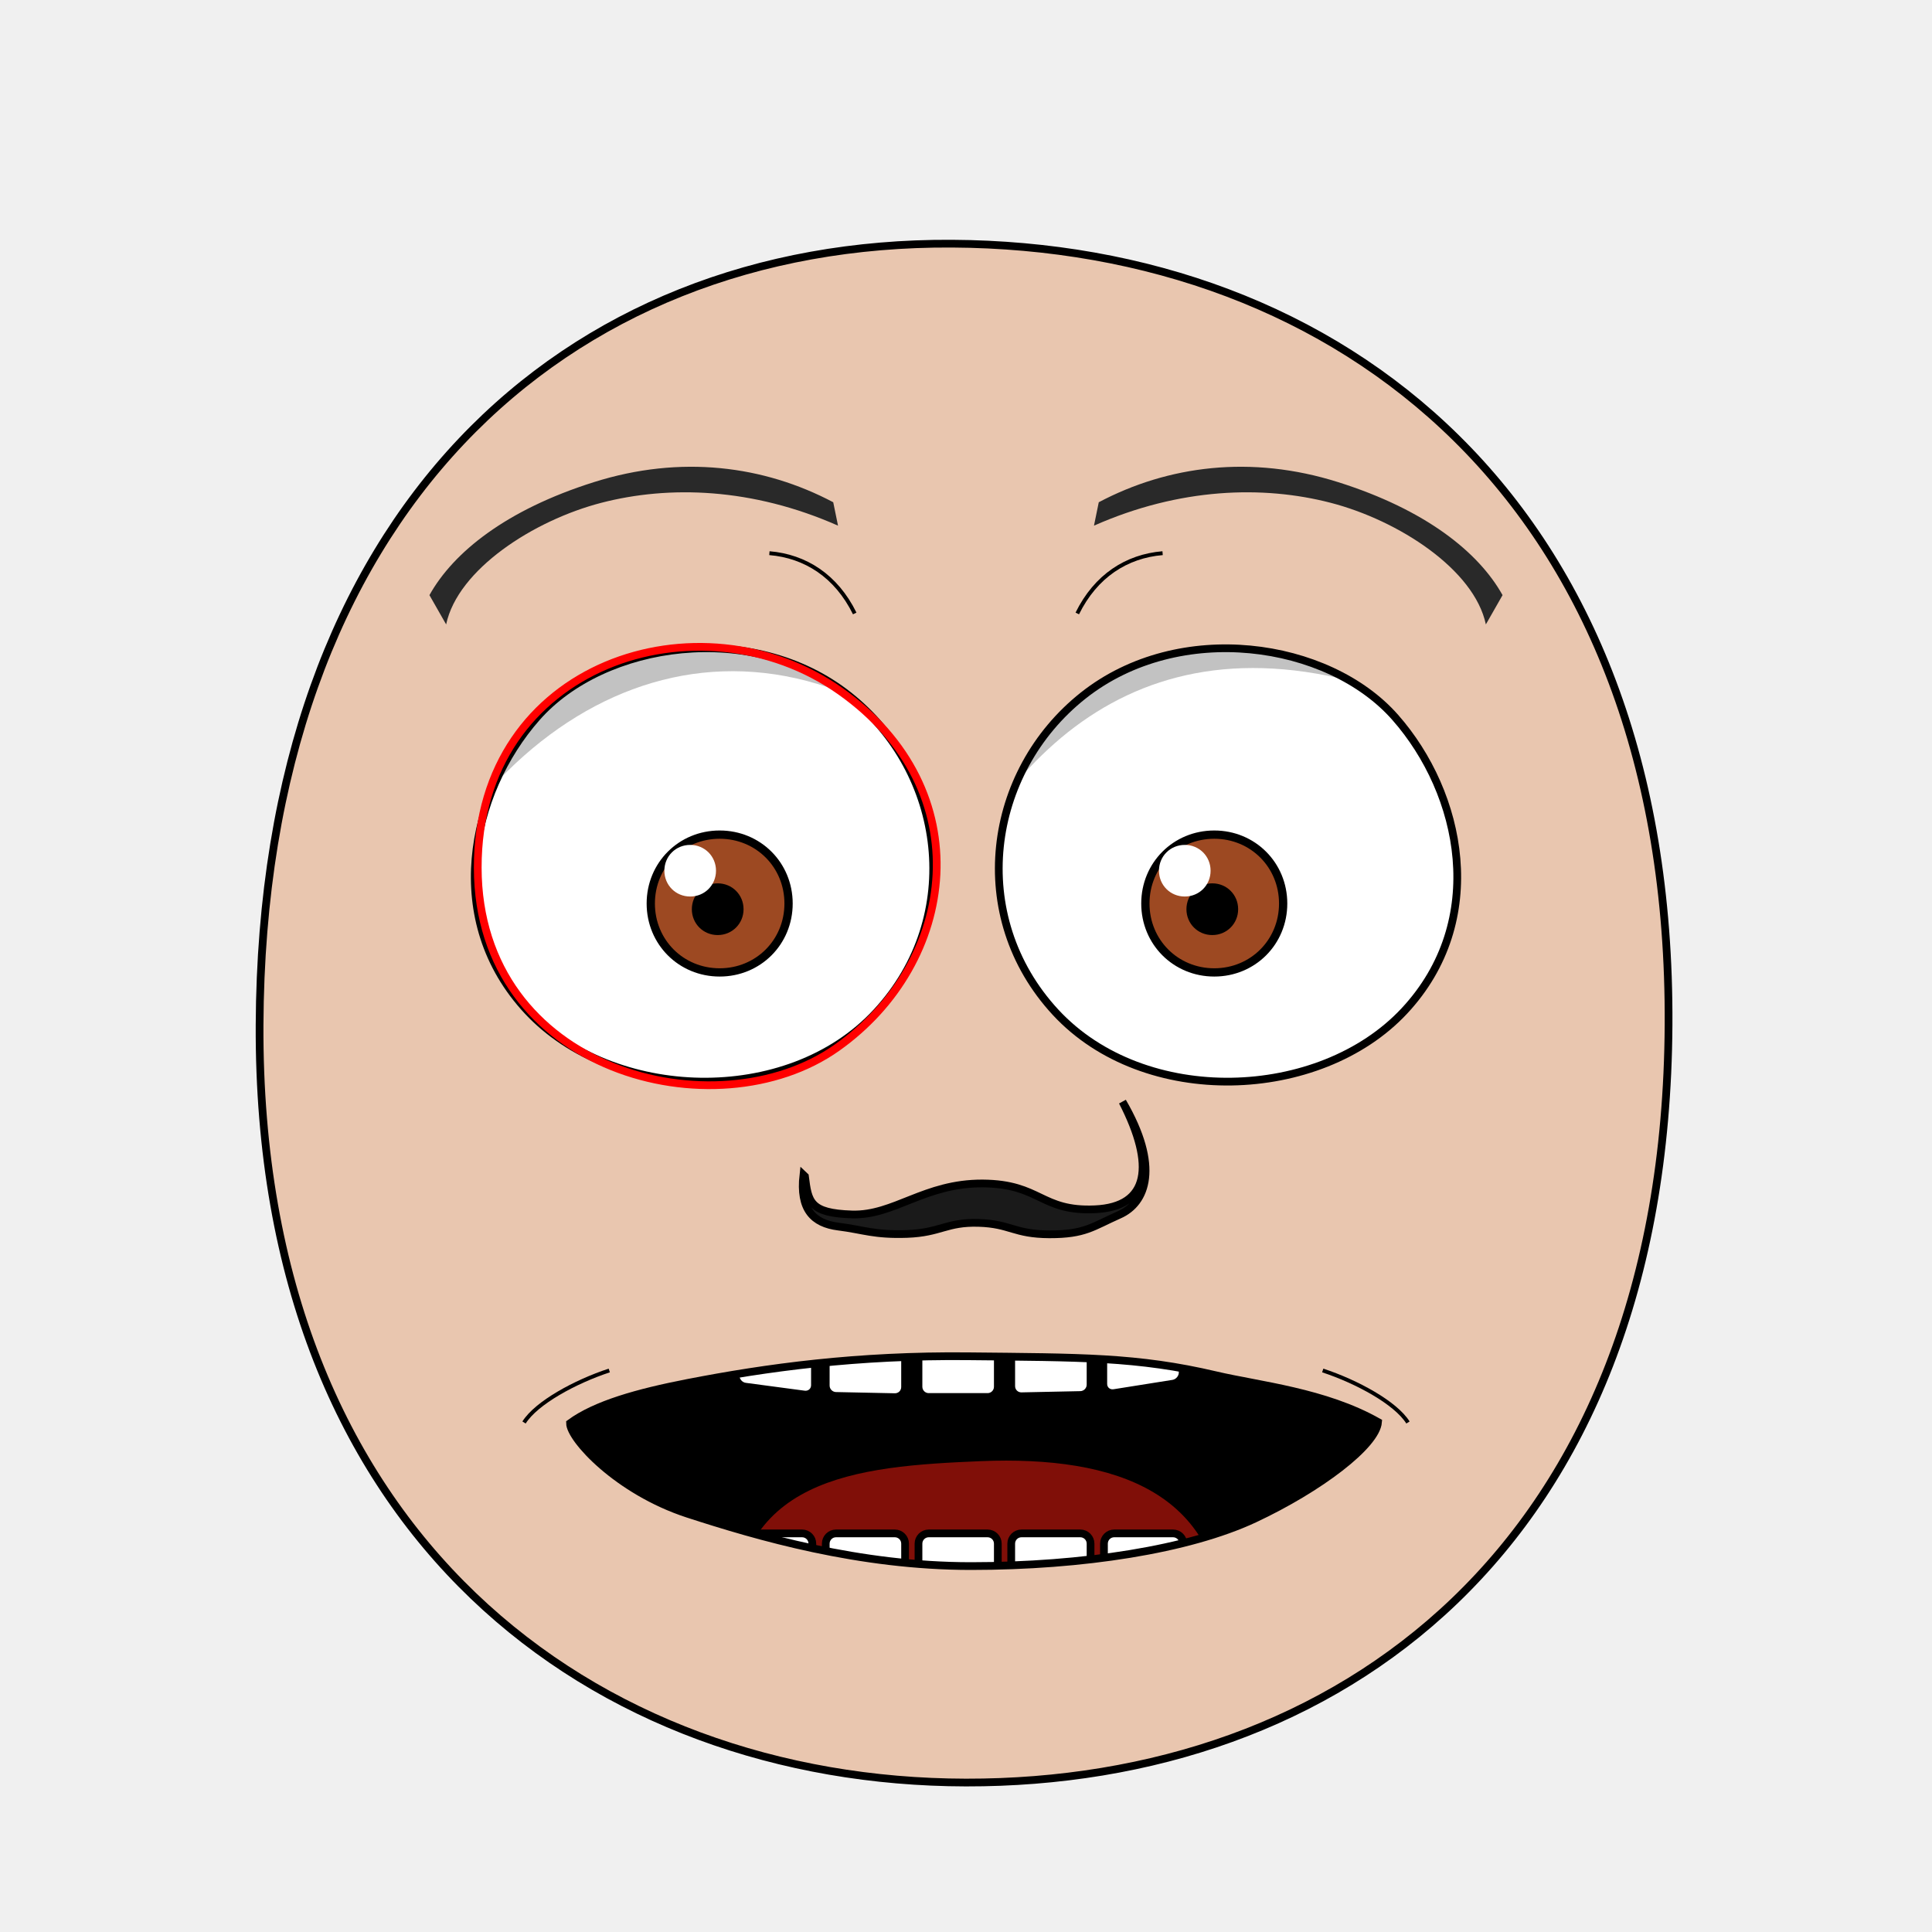
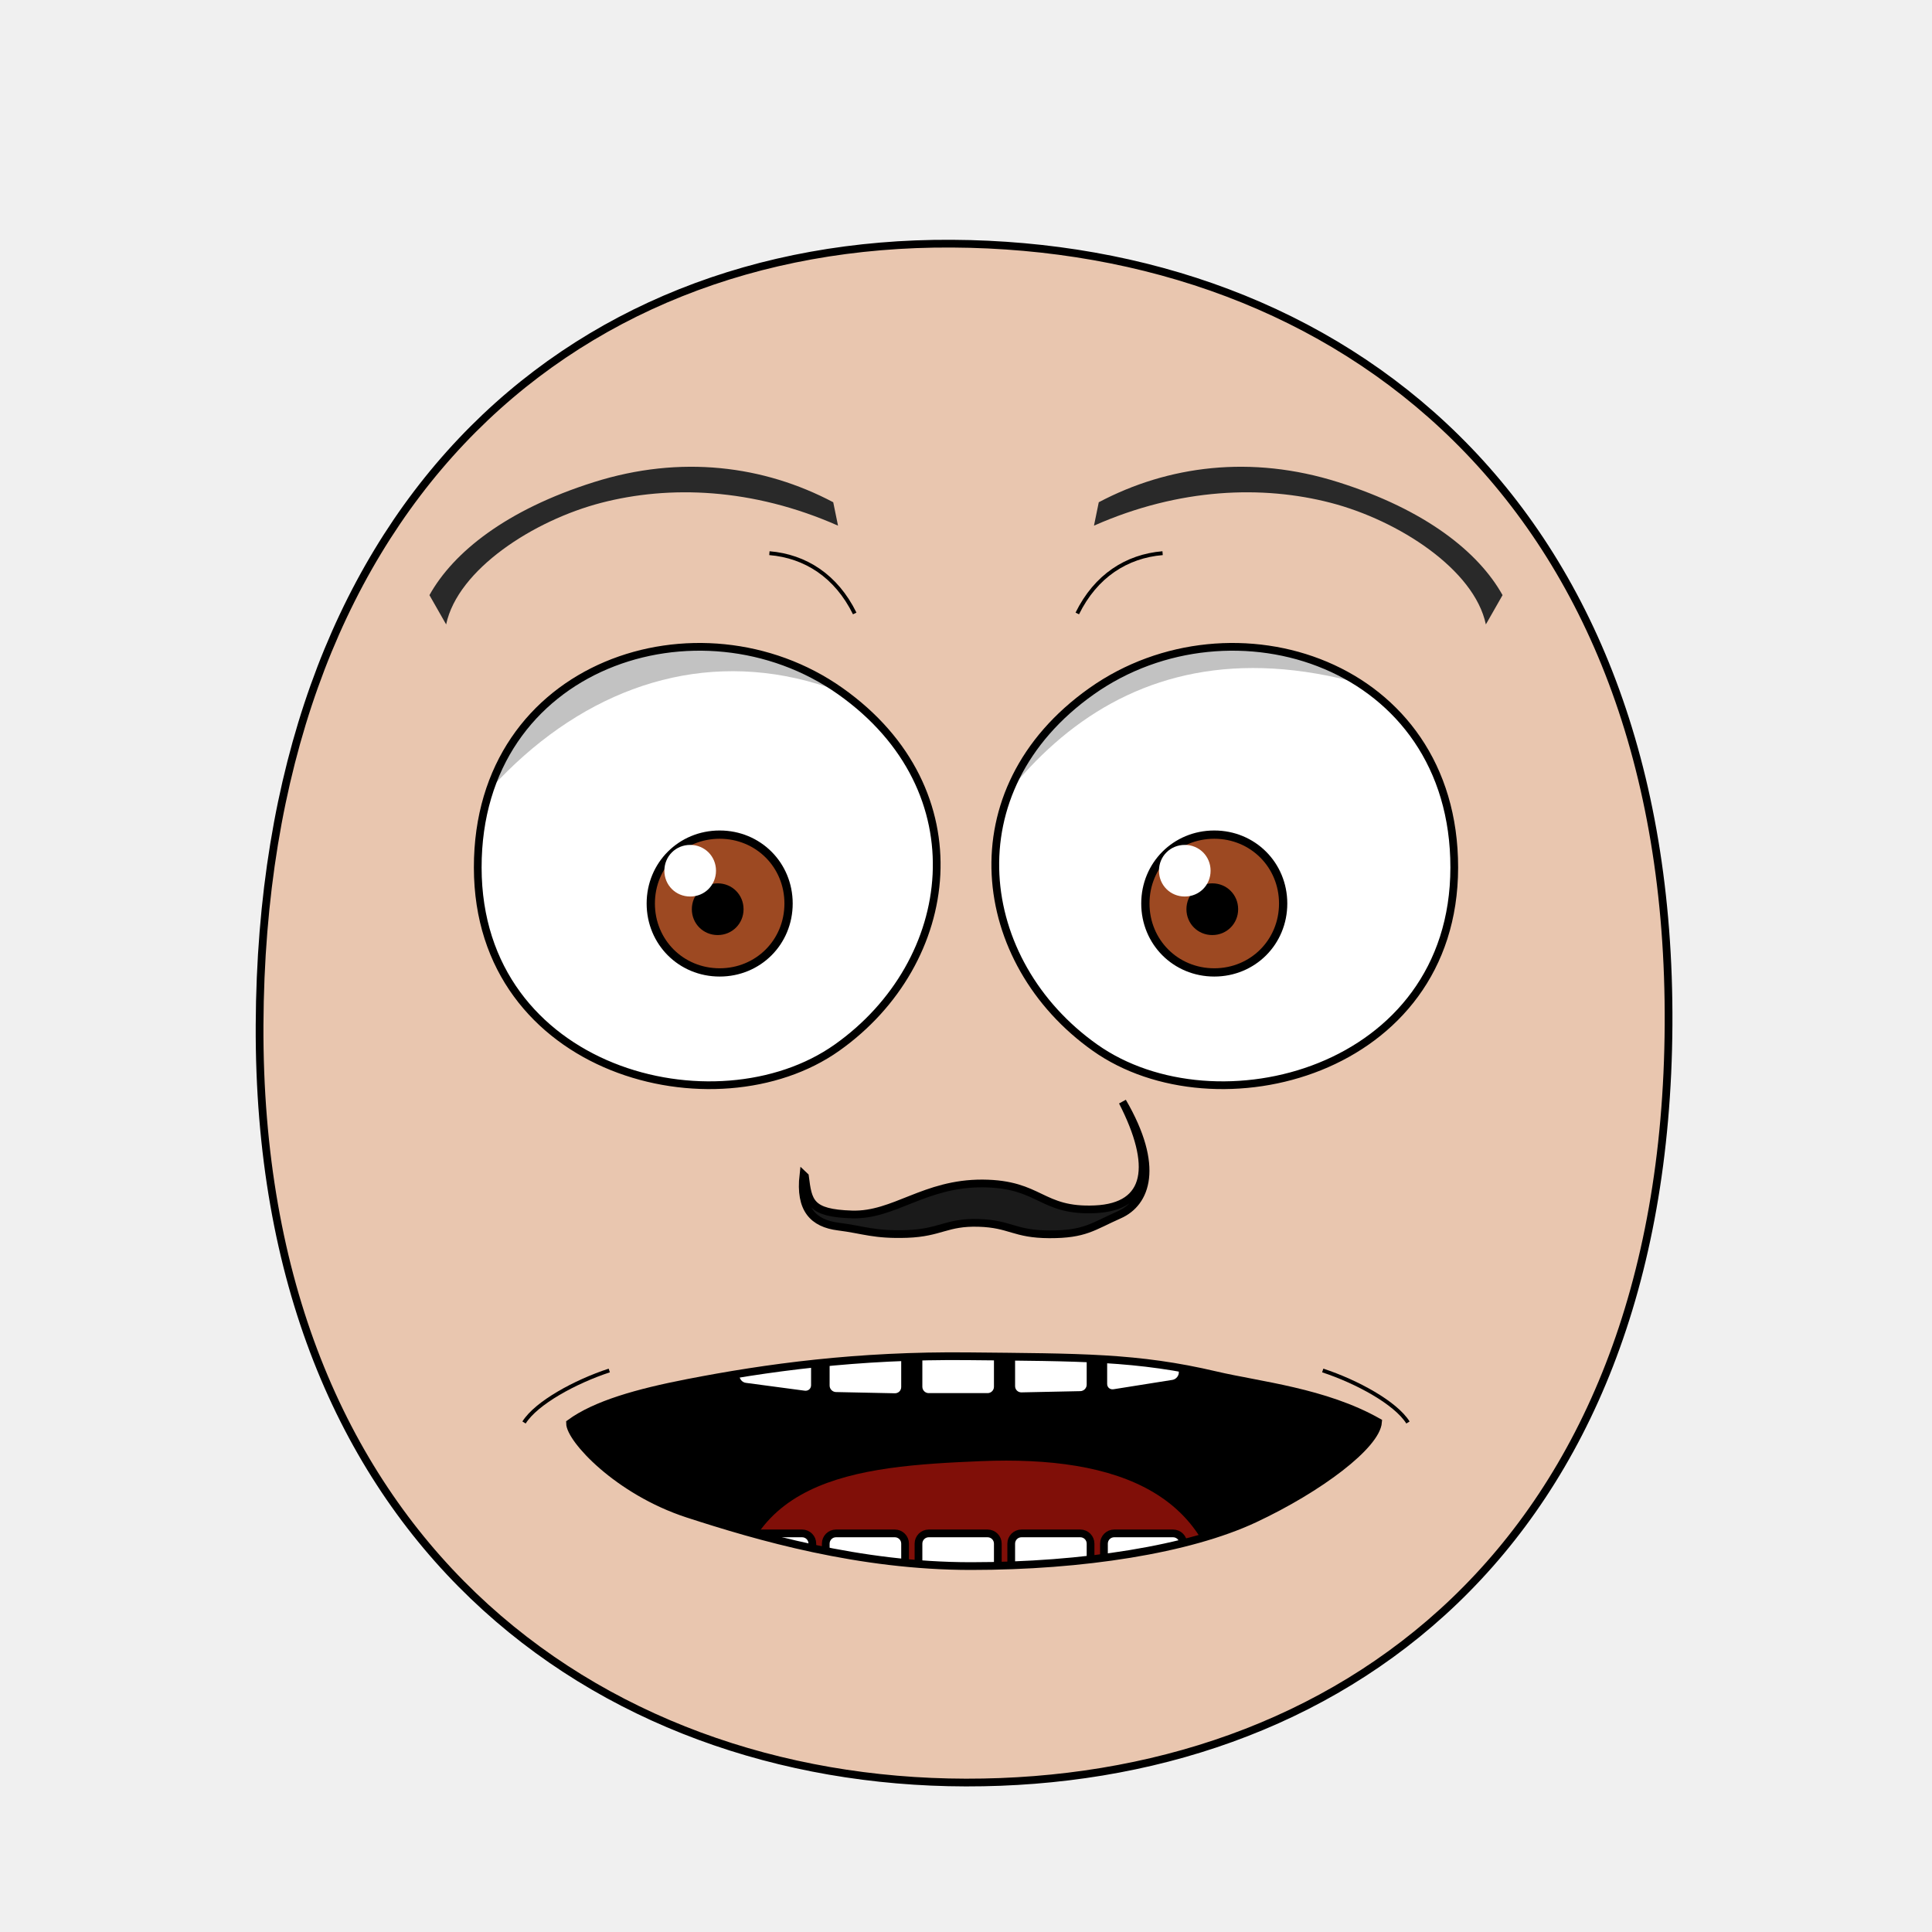
- <svg xmlns="http://www.w3.org/2000/svg" xmlns:xlink="http://www.w3.org/1999/xlink" viewBox="0 0 250 250" id="emoticon-front-view" height="100%" width="100%" version="1.1">
+ <svg xmlns="http://www.w3.org/2000/svg" xmlns:xlink="http://www.w3.org/1999/xlink" version="1.1" width="100%" height="100%" id="emoticon-front-view" viewBox="0 0 250 250">
  <defs id="defs">
    <clipPath id="clipPath-left-eye">
-       <use transform="matrix(1,0,0,1,0,0)" x="0" width="1" xlink:href="#left-eye-outline" height="1" y="0" id="use-left-eye-outline-1">
+       <use transform="matrix(1,0,0,1,0,0)" id="use-left-eye-outline-1" y="0" height="1" xlink:href="#left-eye-outline" width="1" x="0">
</use>
    </clipPath>
    <clipPath id="clipPath-right-eye">
-       <use transform="matrix(-1,0,0,1,250,0)" id="use-left-eye-outline-2" y="0" height="250" xlink:href="#left-eye-outline" width="250" x="0" morph="fixed">
+       <use transform="matrix(-1,0,0,1,250,0)" morph="fixed" x="0" width="250" xlink:href="#left-eye-outline" height="250" y="0" id="use-left-eye-outline-2">
</use>
    </clipPath>
-     <clipPath id="clipPath-mouth" clipPathUnits="userSpaceOnUse">
-       <use transform="matrix(1,0,0,1,0,0)" height="250" y="0" x="0" xlink:href="#mouth-outline" id="use-mouth-outline" width="250">
+     <clipPath clipPathUnits="userSpaceOnUse" id="clipPath-mouth">
+       <use transform="matrix(1,0,0,1,0,0)" width="250" id="use-mouth-outline" xlink:href="#mouth-outline" x="0" y="0" height="250">
</use>
    </clipPath>
  </defs>
  <g id="head">
    <path d="M 124.98,230.66 C 172.77,230.75 215.51,200.57 215.91,132.64 216.3,64.72 173.26,31.81 123.18,31.53 73.1,31.24 33.88,66.28 33.59,132.64 33.3,199.01 77.19,230.57 124.98,230.66 Z" style="fill:#e9c6af;stroke:#000000;stroke-width:1;stroke-opacity:1" id="head-outline">
</path>
  </g>
  <g id="left-eye">
-     <path d="M 109.84,90.01 C 122.29,99.88 124.92,118.55 113.41,130.99 101.9,143.42 79.22,142.53 68.29,130.83 57.36,119.13 60.81,102.65 69.46,92.83 78.11,83 97.4,80.15 109.84,90.01 Z" style="fill:#ffffff;stroke:#000000;stroke-width:1;stroke-miterlimit:4;stroke-opacity:1;stroke-dasharray:none" id="left-eye-outline">
+     <path d="M 108.73,89.43 C 126.88,102.26 123.92,124.52 108.3,135.57 92.67,146.63 61.85,138.78 61.82,112.27 61.79,85.76 90.58,76.61 108.73,89.43 Z" style="fill:#ffffff;stroke:#000000;stroke-width:1;stroke-miterlimit:4;stroke-opacity:1;stroke-dasharray:none" id="left-eye-outline">
</path>
-     <g clip-path="url(#clipPath-left-eye)" id="left-eyeball">
+     <g id="left-eyeball" clip-path="url(#clipPath-left-eye)">
      <g id="left-lens">
-         <path d="M 1,0.5 C 1,0.78 0.78,1 0.5,1 0.22,1 0,0.78 0,0.5 0,0.22 0.22,0 0.5,0 0.78,0 1,0.22 1,0.5 z" transform="matrix(17.83,0,0,17.83,84.21,108)" style="fill:#9d4922;fill-opacity:1;stroke:#000000;stroke-width:0.06;stroke-miterlimit:4;stroke-opacity:1;stroke-dasharray:none" id="iris" morph="relative">
+         <path d="M 1,0.5 C 1,0.78 0.78,1 0.5,1 0.22,1 0,0.78 0,0.5 0,0.22 0.22,0 0.5,0 0.78,0 1,0.22 1,0.5 z" transform="matrix(17.83,0,0,17.83,84.21,108)" style="fill:#9d4922;fill-opacity:1;stroke:#000000;stroke-width:0.06;stroke-miterlimit:4;stroke-opacity:1;stroke-dasharray:none" morph="relative" id="iris">
</path>
-         <path d="M 1,0.5 C 1,0.78 0.78,1 0.5,1 0.22,1 0,0.78 0,0.5 0,0.22 0.22,0 0.5,0 0.78,0 1,0.22 1,0.5 z" transform="matrix(5.72,0,0,5.72,90.01,114.79)" style="fill:#000000;fill-opacity:1;stroke:#000000;stroke-width:0.17;stroke-miterlimit:4;stroke-opacity:1;stroke-dasharray:none" id="pupil" morph="relative">
+         <path d="M 1,0.5 C 1,0.78 0.78,1 0.5,1 0.22,1 0,0.78 0,0.5 0,0.22 0.22,0 0.5,0 0.78,0 1,0.22 1,0.5 z" transform="matrix(5.72,0,0,5.72,90.01,114.79)" style="fill:#000000;fill-opacity:1;stroke:#000000;stroke-width:0.17;stroke-miterlimit:4;stroke-opacity:1;stroke-dasharray:none" morph="relative" id="pupil">
</path>
-         <path d="M 1,0.5 C 1,0.78 0.78,1 0.5,1 0.22,1 0,0.78 0,0.5 0,0.22 0.22,0 0.5,0 0.78,0 1,0.22 1,0.5 z" transform="matrix(6.68,0,0,6.68,85.97,109.33)" style="fill:#ffffff;fill-opacity:1;stroke:none" id="glare" morph="transform-only">
+         <path d="M 1,0.5 C 1,0.78 0.78,1 0.5,1 0.22,1 0,0.78 0,0.5 0,0.22 0.22,0 0.5,0 0.78,0 1,0.22 1,0.5 z" transform="matrix(6.68,0,0,6.68,85.97,109.33)" style="fill:#ffffff;fill-opacity:1;stroke:none" morph="transform-only" id="glare">
</path>
      </g>
-       <path d="M 50,75 125,75 125,99.61 C 95.91,74.14 64.17,89.13 50,124.06 Z" style="opacity:0.24;fill:#000000;stroke:#000000;stroke-width:0px;stroke-linecap:butt;stroke-linejoin:miter;stroke-opacity:1" id="left-lid-shadow-tmp">
+       <path d="M 50,75 125,75 125,99.61 C 95.91,74.14 64.17,89.13 50,124.06 Z" style="opacity:0.24;fill:#000000;stroke:#000000;stroke-width:0px;stroke-linecap:butt;stroke-linejoin:miter;stroke-opacity:1" id="left-lid-shadow">
</path>
    </g>
-     <path d="M 108.73,89.43 C 126.88,102.26 123.92,124.52 108.3,135.57 92.67,146.63 61.85,138.78 61.82,112.27 61.79,85.76 90.58,76.61 108.73,89.43 Z" style="fill:none;stroke:#ff0000;stroke-width:1;stroke-miterlimit:4;stroke-opacity:1;stroke-dasharray:none" id="left-eye-outline-tmp">
- </path>
  </g>
  <g id="right-eye">
-     <use transform="matrix(-1,0,0,1,250,0)" id="right-eye-outline" y="0" height="250" xlink:href="#left-eye-outline" width="250" x="0" morph="fixed">
+     <use transform="matrix(-1,0,0,1,250,0)" morph="fixed" x="0" width="250" xlink:href="#left-eye-outline" height="250" y="0" id="right-eye-outline">
</use>
-     <g clip-path="url(#clipPath-right-eye)" id="right-eyeball">
-       <use transform="matrix(1,0,0,1,64,0)" id="right-lens" y="0" height="1" xlink:href="#left-lens" width="1" x="0" morph="fixed">
+     <g id="right-eyeball" clip-path="url(#clipPath-right-eye)">
+       <use transform="matrix(1,0,0,1,64,0)" morph="fixed" x="0" width="1" xlink:href="#left-lens" height="1" y="0" id="right-lens">
</use>
-       <path d="M 125,110.51 125,75 200,75 200,99.3 C 160.12,75 137.73,88.79 125,110.51 Z" style="opacity:0.24;fill:#000000;stroke:#000000;stroke-width:0px;stroke-linecap:butt;stroke-linejoin:miter;stroke-miterlimit:4;stroke-opacity:1;stroke-dasharray:none" id="right-lid-shadow-tmp">
+       <path d="M 125,110.51 125,75 200,75 200,99.3 C 160.12,75 137.73,88.79 125,110.51 Z" style="opacity:0.24;fill:#000000;stroke:#000000;stroke-width:0px;stroke-linecap:butt;stroke-linejoin:miter;stroke-miterlimit:4;stroke-opacity:1;stroke-dasharray:none" id="right-lid-shadow">
</path>
    </g>
  </g>
  <path d="M 108.44,68.02 C 97.34,63.11 86.58,62.79 77.82,65.06 69.05,67.33 59.23,73.68 57.73,80.8 L 55.57,77.01 C 58.66,71.46 65.51,65.97 76.81,62.4 88.11,58.82 98.87,60.26 107.82,64.99 Z" style="fill:#292929;fill-opacity:1;fill-rule:nonzero;stroke-width:1;stroke-miterlimit:114.56;stroke-opacity:-96.37;stroke-dasharray:none" id="left-eye-brow">
</path>
  <g id="nose">
    <path d="M 104.16,152.22 C 104.58,155.51 104.77,156.98 110.24,157.15 115.71,157.32 119.6,153.1 127.15,153.14 134.68,153.19 134.65,156.8 141.7,156.48 148.75,156.16 149.47,150.79 145.25,142.56 150.14,150.96 148.32,155.65 144.84,157.19 141.37,158.73 140.4,159.73 135.79,159.72 131.19,159.7 130.76,158.36 126.62,158.24 122.46,158.12 121.72,159.51 117.4,159.67 113.08,159.82 111.76,159.13 108.49,158.72 105.23,158.31 103.45,156.48 103.96,152.03 Z" style="fill:#1a1a1a;stroke:#000000;stroke-width:1;stroke-miterlimit:4;stroke-dasharray:none" id="nose-outline">
</path>
  </g>
-   <use transform="matrix(-1,0,0,1,250,0)" x="0" width="250" xlink:href="#left-eye-brow" height="250" y="0" id="right-eye-brow">
+   <use transform="matrix(-1,0,0,1,250,0)" id="right-eye-brow" y="0" height="250" xlink:href="#left-eye-brow" width="250" x="0">
</use>
  <g id="mouth">
-     <g id="mouth-interior" clip-path="url(#clipPath-mouth)">
-       <rect style="fill:#000000;fill-opacity:1;stroke:none" x="68.16" width="119.944" id="mouth-background" height="66.556" y="159.934">
+     <g clip-path="url(#clipPath-mouth)" id="mouth-interior">
+       <rect style="fill:#000000;fill-opacity:1;stroke:none" y="159.934" height="66.556" id="mouth-background" width="119.944" x="68.16">
</rect>
      <path d="M 94.84,211.42 C 94.51,191.12 110.73,189.74 126.96,189.07 144.51,188.36 158.42,193.11 158.42,211.42 137.23,211.42 116.04,211.42 94.84,211.42 Z" style="fill:#800f08;fill-opacity:1;stroke:none" id="tongue">
</path>
-       <g transform="matrix(1,0,0,1,0.5,-6.68)" morph="fix-children" id="upper-teeth">
-         <rect width="10.356" x="95.524" ry="1.325" transform="matrix(0.991225,0.1321854,0,1,0,0)" rx="1.336" y="158.195" height="15.123" id="tooth-02" style="fill:#ffffff;fill-opacity:1;stroke:#000000;stroke-width:1.004;stroke-opacity:1">
+       <g transform="matrix(1,0,0,1,0.5,-6.68)" id="upper-teeth" morph="fix-children">
+         <rect style="fill:#ffffff;fill-opacity:1;stroke:#000000;stroke-width:1.004;stroke-opacity:1" id="tooth-02" height="15.123" y="158.195" rx="1.336" transform="matrix(0.991225,0.1321854,0,1,0,0)" ry="1.325" x="95.524" width="10.356">
</rect>
-         <rect rx="1.325" y="169.934" height="15.123" transform="matrix(0.999781,0.02092668,0,1,0,0)" id="tooth-03" width="10.267" x="106.375" ry="1.325" style="fill:#ffffff;fill-opacity:1;stroke:#000000;stroke-width:1;stroke-opacity:1">
+         <rect style="fill:#ffffff;fill-opacity:1;stroke:#000000;stroke-width:1;stroke-opacity:1" ry="1.325" x="106.375" width="10.267" id="tooth-03" transform="matrix(0.999781,0.02092668,0,1,0,0)" height="15.123" y="169.934" rx="1.325">
</rect>
-         <rect width="10.265" x="118.352" ry="1.325" rx="1.325" y="172.327" height="15.123" id="tooth-04" style="fill:#ffffff;fill-opacity:1;stroke:#000000;stroke-opacity:1">
+         <rect style="fill:#ffffff;fill-opacity:1;stroke:#000000;stroke-opacity:1" id="tooth-04" height="15.123" y="172.327" rx="1.325" ry="1.325" x="118.352" width="10.265">
</rect>
-         <rect rx="1.325" y="174.986" height="15.123" transform="matrix(0.999781,-0.02092669,0,1,0,0)" id="tooth-05" width="10.267" x="130.381" ry="1.325" style="fill:#ffffff;fill-opacity:1;stroke:#000000;stroke-width:1;stroke-opacity:1">
+         <rect style="fill:#ffffff;fill-opacity:1;stroke:#000000;stroke-width:1;stroke-opacity:1" ry="1.325" x="130.381" width="10.267" id="tooth-05" transform="matrix(0.999781,-0.02092669,0,1,0,0)" height="15.123" y="174.986" rx="1.325">
</rect>
-         <rect width="10.394" x="144.054" ry="1.325" transform="matrix(0.9876076,-0.1569434,0,1,0,0)" rx="1.341" y="194.646" height="15.123" id="tooth-06" style="fill:#ffffff;fill-opacity:1;stroke:#000000;stroke-width:1.006;stroke-opacity:1">
+         <rect style="fill:#ffffff;fill-opacity:1;stroke:#000000;stroke-width:1.006;stroke-opacity:1" id="tooth-06" height="15.123" y="194.646" rx="1.341" transform="matrix(0.9876076,-0.1569434,0,1,0,0)" ry="1.325" x="144.054" width="10.394">
</rect>
      </g>
-       <g transform="matrix(1,0,0,1,0.5,26.33)" id="lower-teeth" morph="fix-children">
-         <rect style="fill:#ffffff;fill-opacity:1;stroke:#000000;stroke-opacity:1" ry="1.325" x="94.352" width="10.265" id="tooth-09" height="15.123" y="172.091" rx="1.325">
+       <g transform="matrix(1,0,0,1,0.5,26.33)" morph="fix-children" id="lower-teeth">
+         <rect rx="1.325" y="172.091" height="15.123" id="tooth-09" width="10.265" x="94.352" ry="1.325" style="fill:#ffffff;fill-opacity:1;stroke:#000000;stroke-opacity:1">
</rect>
-         <rect style="fill:#ffffff;fill-opacity:1;stroke:#000000;stroke-opacity:1" id="tooth-10" height="15.123" y="172.091" rx="1.325" ry="1.325" x="106.352" width="10.265">
+         <rect width="10.265" x="106.352" ry="1.325" rx="1.325" y="172.091" height="15.123" id="tooth-10" style="fill:#ffffff;fill-opacity:1;stroke:#000000;stroke-opacity:1">
</rect>
-         <rect style="fill:#ffffff;fill-opacity:1;stroke:#000000;stroke-opacity:1" ry="1.325" x="118.352" width="10.265" id="tooth-11" height="15.123" y="172.091" rx="1.325">
+         <rect rx="1.325" y="172.091" height="15.123" id="tooth-11" width="10.265" x="118.352" ry="1.325" style="fill:#ffffff;fill-opacity:1;stroke:#000000;stroke-opacity:1">
</rect>
-         <rect style="fill:#ffffff;fill-opacity:1;stroke:#000000;stroke-opacity:1" id="tooth-12" height="15.123" y="172.091" rx="1.325" ry="1.325" x="130.352" width="10.265">
+         <rect width="10.265" x="130.352" ry="1.325" rx="1.325" y="172.091" height="15.123" id="tooth-12" style="fill:#ffffff;fill-opacity:1;stroke:#000000;stroke-opacity:1">
</rect>
-         <rect style="fill:#ffffff;fill-opacity:1;stroke:#000000;stroke-opacity:1" ry="1.325" x="142.352" width="10.265" id="tooth-13" height="15.123" y="172.091" rx="1.325">
+         <rect rx="1.325" y="172.091" height="15.123" id="tooth-13" width="10.265" x="142.352" ry="1.325" style="fill:#ffffff;fill-opacity:1;stroke:#000000;stroke-opacity:1">
</rect>
      </g>
    </g>
    <path d="M 178.32,184.01 C 178.09,187.01 170.77,192.58 162.31,196.54 153.84,200.5 140.09,202.65 125.64,202.65 111.19,202.65 98.11,198.85 88.98,195.88 79.89,192.91 73.76,186.17 73.76,184.16 77.08,181.73 82.51,180.21 88.98,178.95 99.16,176.97 110.94,175.35 125.31,175.5 139.75,175.65 147.15,175.56 157.34,177.96 162.97,179.28 171.43,180.11 178.32,184.01 Z" style="fill:none;stroke:#000000;stroke-width:1px;stroke-miterlimit:4;stroke-opacity:1" id="mouth-outline">
</path>
  </g>
  <g id="wrinkles">
    <path d="M 99.56,71.58 C 104.21,71.97 108.2,74.51 110.6,79.38" style="fill:none;stroke:#000000;stroke-width:0.5;stroke-linecap:butt;stroke-linejoin:miter;stroke-miterlimit:4;stroke-opacity:1;stroke-dasharray:none" id="wrinkle-left-brow">
</path>
    <path d="M 67.81,184.07 C 69.41,181.52 74.45,178.78 78.84,177.34" style="fill:none;stroke:#000000;stroke-width:0.5;stroke-linecap:butt;stroke-linejoin:miter;stroke-miterlimit:4;stroke-opacity:1;stroke-dasharray:none" id="wrinkle-left-cheek">
</path>
-     <use transform="matrix(-1,0,0,1,250,0)" morph="fixed" height="250" y="0" x="0" xlink:href="#wrinkle-left-brow" id="wrinkle-right-brow" width="250">
+     <use transform="matrix(-1,0,0,1,250,0)" width="250" id="wrinkle-right-brow" xlink:href="#wrinkle-left-brow" x="0" y="0" height="250" morph="fixed">
</use>
-     <use transform="matrix(-1,0,0,1,250,0)" morph="fixed" height="250" y="0" x="0" xlink:href="#wrinkle-left-cheek" id="wrinkle-right-cheek" width="250">
+     <use transform="matrix(-1,0,0,1,250,0)" width="250" id="wrinkle-right-cheek" xlink:href="#wrinkle-left-cheek" x="0" y="0" height="250" morph="fixed">
</use>
  </g>
</svg>
